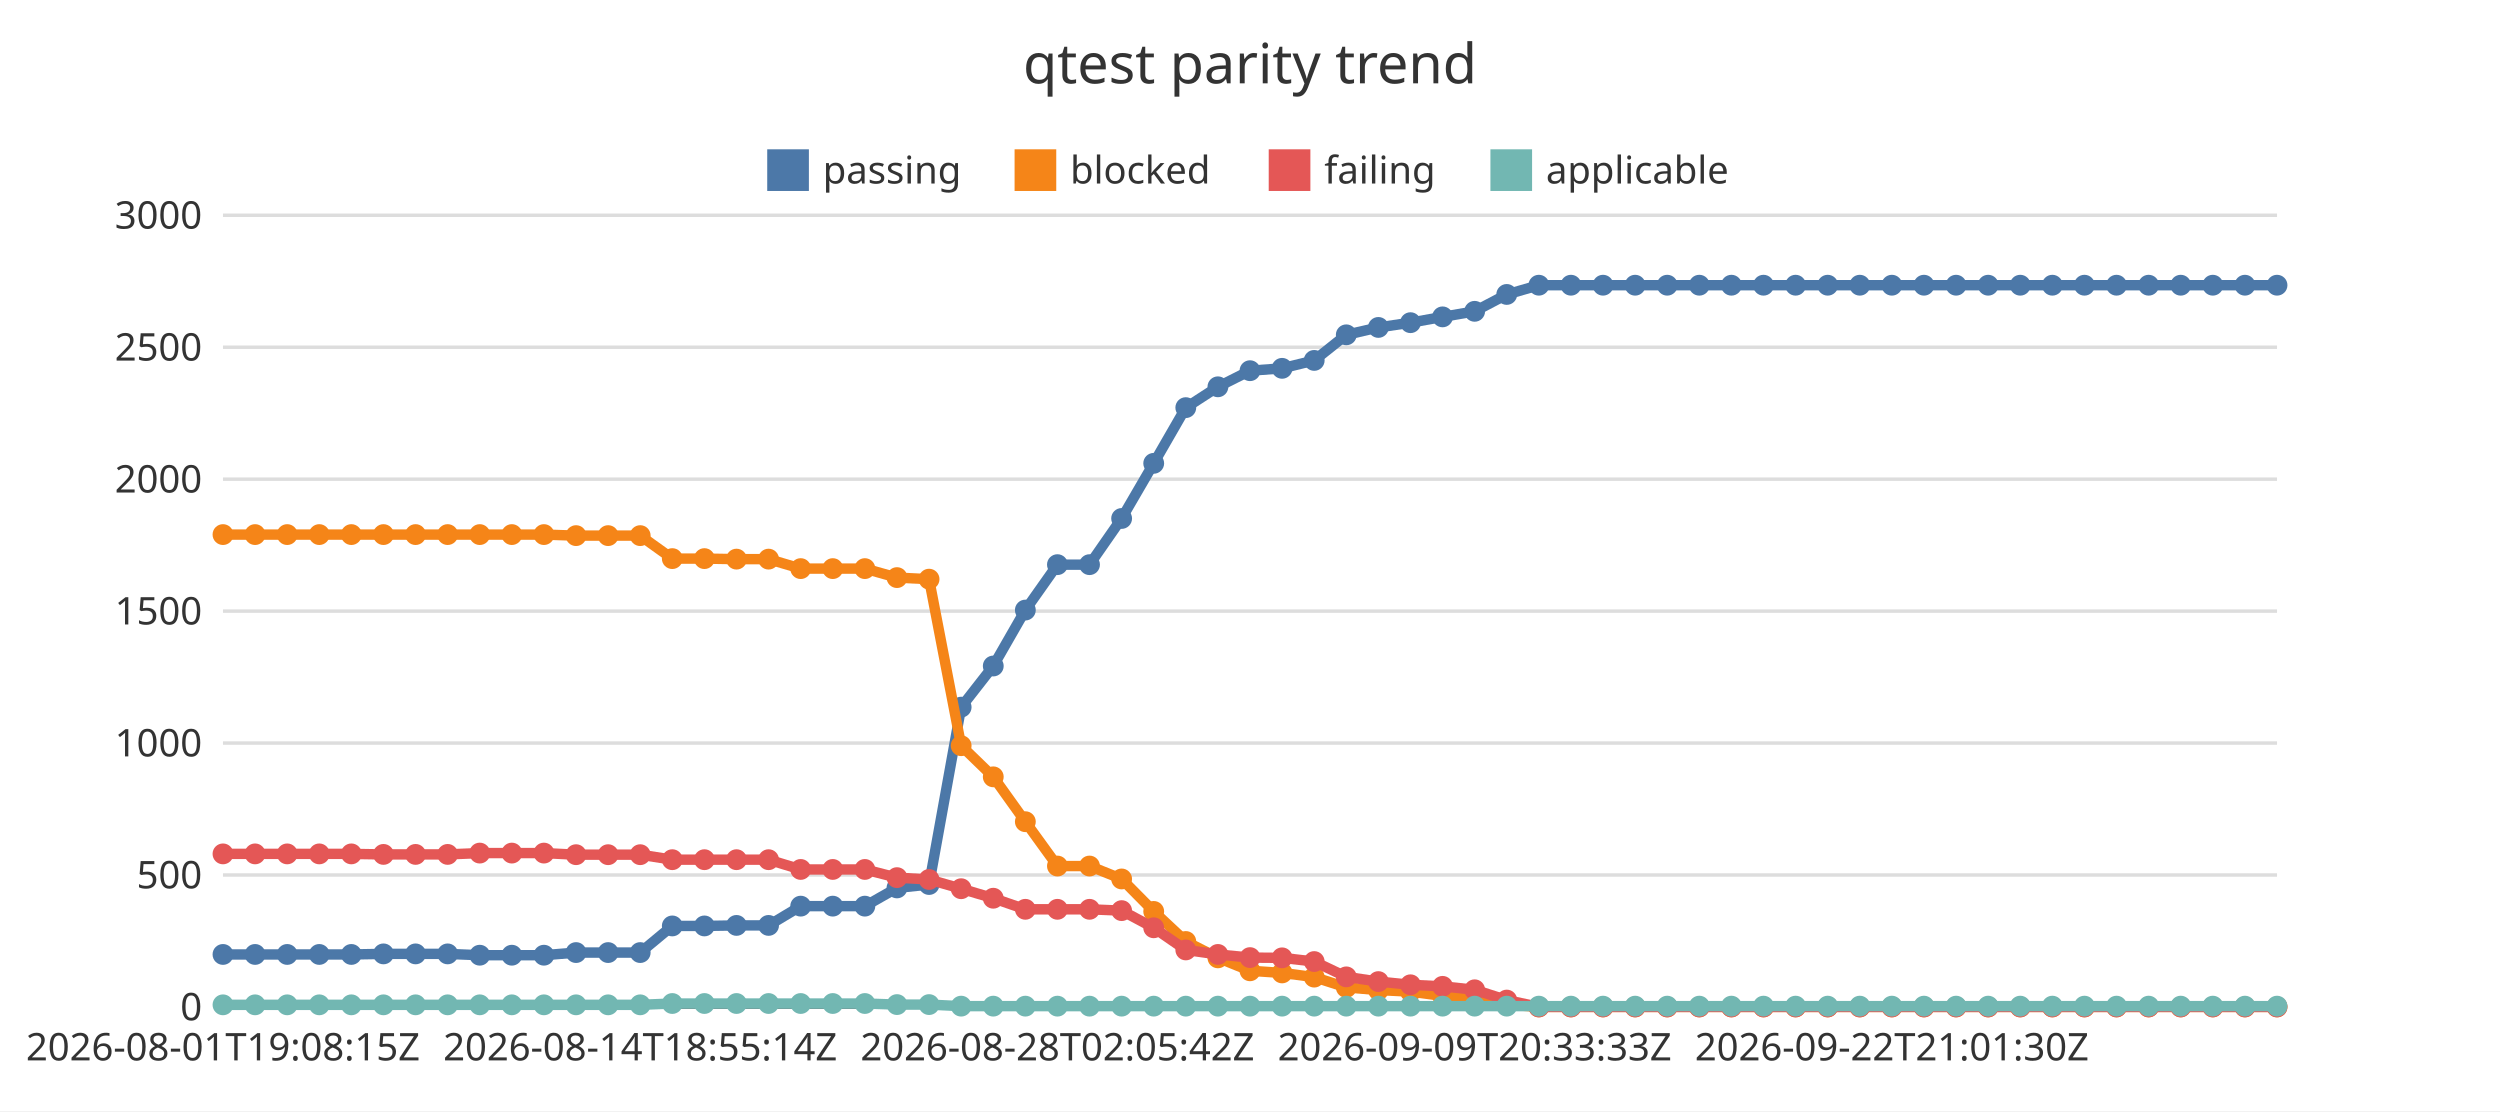
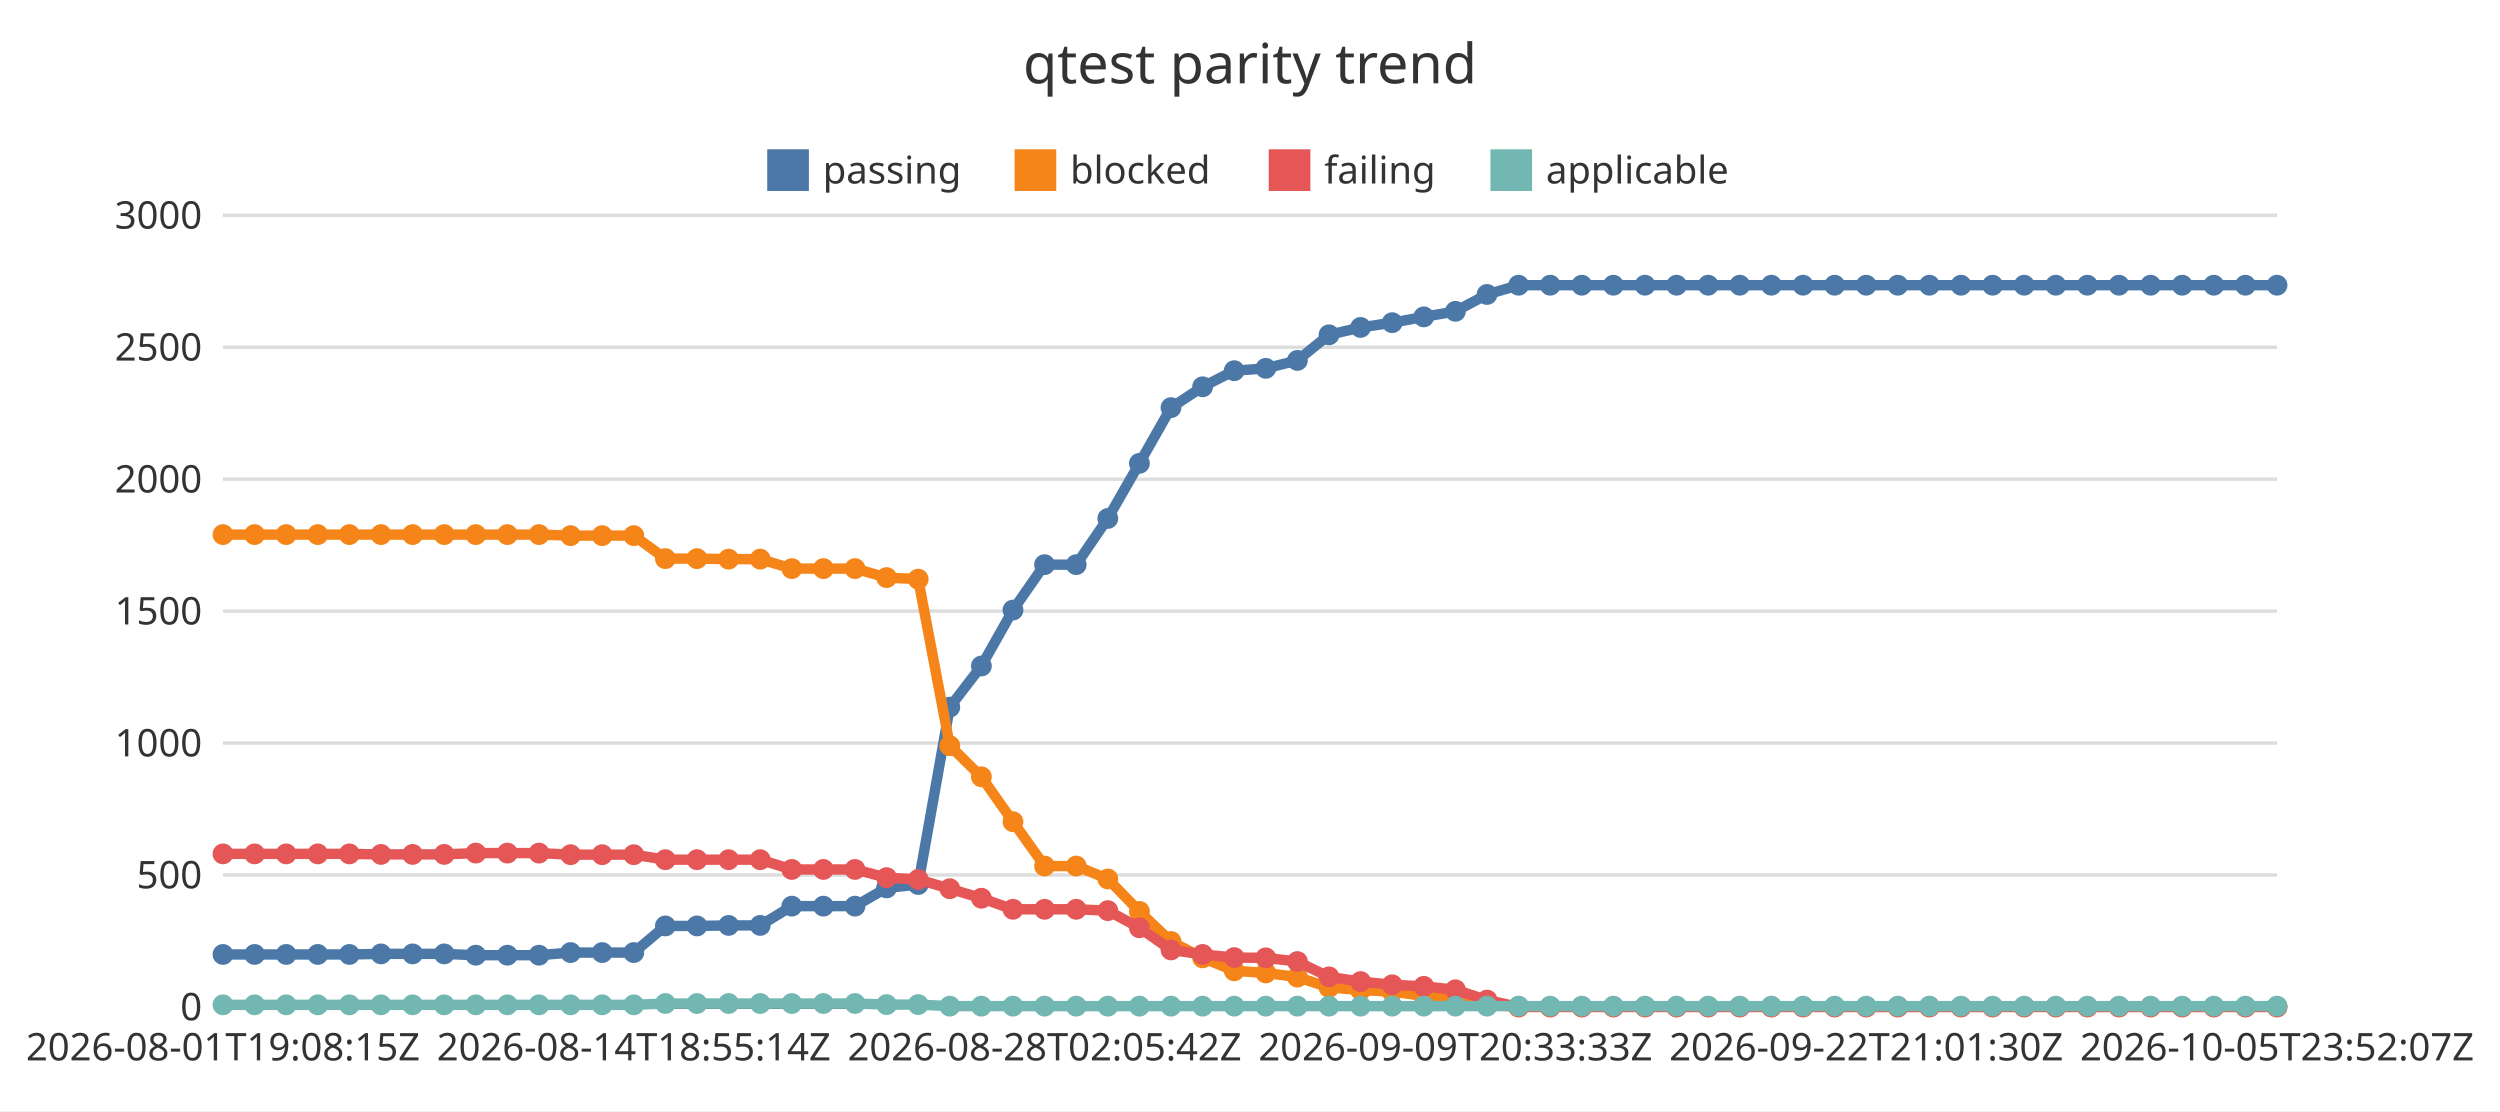
<svg xmlns="http://www.w3.org/2000/svg" width="720" height="320" viewBox="0 0 720 320">
  <rect x="0" y="0" width="720" height="320" fill="#ffffff" />
  <text x="360" y="24" font-family="Noto Sans JP, sans-serif" font-size="16" text-anchor="middle" fill="#333333">qtest parity trend</text>
  <line x1="64.22" y1="290" x2="655.78" y2="290" stroke="#dddddd" stroke-width="1" />
  <text x="58.22" y="293.85" font-family="Noto Sans JP, sans-serif" font-size="11" text-anchor="end" fill="#333333">0</text>
  <line x1="64.22" y1="252" x2="655.78" y2="252" stroke="#dddddd" stroke-width="1" />
  <text x="58.22" y="255.85" font-family="Noto Sans JP, sans-serif" font-size="11" text-anchor="end" fill="#333333">500</text>
  <line x1="64.22" y1="214" x2="655.78" y2="214" stroke="#dddddd" stroke-width="1" />
  <text x="58.22" y="217.85" font-family="Noto Sans JP, sans-serif" font-size="11" text-anchor="end" fill="#333333">1000</text>
  <line x1="64.22" y1="176" x2="655.78" y2="176" stroke="#dddddd" stroke-width="1" />
  <text x="58.22" y="179.85" font-family="Noto Sans JP, sans-serif" font-size="11" text-anchor="end" fill="#333333">1500</text>
  <line x1="64.22" y1="138" x2="655.78" y2="138" stroke="#dddddd" stroke-width="1" />
  <text x="58.22" y="141.85" font-family="Noto Sans JP, sans-serif" font-size="11" text-anchor="end" fill="#333333">2000</text>
  <line x1="64.22" y1="100" x2="655.78" y2="100" stroke="#dddddd" stroke-width="1" />
  <text x="58.22" y="103.85" font-family="Noto Sans JP, sans-serif" font-size="11" text-anchor="end" fill="#333333">2500</text>
  <line x1="64.22" y1="62" x2="655.78" y2="62" stroke="#dddddd" stroke-width="1" />
  <text x="58.22" y="65.85" font-family="Noto Sans JP, sans-serif" font-size="11" text-anchor="end" fill="#333333">3000</text>
  <line x1="64.22" y1="290" x2="655.78" y2="290" stroke="#333333" stroke-width="1" />
  <text x="64.22" y="305.4" font-family="Noto Sans JP, sans-serif" font-size="11" text-anchor="middle" fill="#333333">2026-08-01T19:08:15Z</text>
-   <text x="184.38" y="305.4" font-family="Noto Sans JP, sans-serif" font-size="11" text-anchor="middle" fill="#333333">2026-08-14T18:55:14Z</text>
-   <text x="304.54" y="305.4" font-family="Noto Sans JP, sans-serif" font-size="11" text-anchor="middle" fill="#333333">2026-08-28T02:05:42Z</text>
-   <text x="424.7" y="305.4" font-family="Noto Sans JP, sans-serif" font-size="11" text-anchor="middle" fill="#333333">2026-09-09T20:33:33Z</text>
-   <text x="544.86" y="305.4" font-family="Noto Sans JP, sans-serif" font-size="11" text-anchor="middle" fill="#333333">2026-09-22T21:01:30Z</text>
+   <text x="182.53" y="305.4" font-family="Noto Sans JP, sans-serif" font-size="11" text-anchor="middle" fill="#333333">2026-08-14T18:55:14Z</text>
+   <text x="300.84" y="305.4" font-family="Noto Sans JP, sans-serif" font-size="11" text-anchor="middle" fill="#333333">2026-08-28T02:05:42Z</text>
+   <text x="419.16" y="305.4" font-family="Noto Sans JP, sans-serif" font-size="11" text-anchor="middle" fill="#333333">2026-09-09T20:33:33Z</text>
+   <text x="537.47" y="305.4" font-family="Noto Sans JP, sans-serif" font-size="11" text-anchor="middle" fill="#333333">2026-09-22T21:01:30Z</text>
+   <text x="655.78" y="305.4" font-family="Noto Sans JP, sans-serif" font-size="11" text-anchor="middle" fill="#333333">2026-10-05T23:52:07Z</text>
  <rect x="220.96" y="43" width="12" height="12" fill="#4c78a8" />
  <text x="236.96" y="52.85" font-family="Noto Sans JP, sans-serif" font-size="11" text-anchor="start" fill="#333333">passing</text>
  <rect x="292.2" y="43" width="12" height="12" fill="#f58518" />
  <text x="308.2" y="52.85" font-family="Noto Sans JP, sans-serif" font-size="11" text-anchor="start" fill="#333333">blocked</text>
  <rect x="365.39" y="43" width="12" height="12" fill="#e45756" />
  <text x="381.39" y="52.85" font-family="Noto Sans JP, sans-serif" font-size="11" text-anchor="start" fill="#333333">failing</text>
  <rect x="429.24" y="43" width="12" height="12" fill="#72b7b2" />
  <text x="445.24" y="52.85" font-family="Noto Sans JP, sans-serif" font-size="11" text-anchor="start" fill="#333333">applicable</text>
-   <polyline points="64.22,274.88 73.46,274.88 82.71,274.88 91.95,274.88 101.19,274.88 110.44,274.72 119.68,274.72 128.92,274.72 138.17,275.1 147.41,275.1 156.65,275.1 165.9,274.34 175.14,274.34 184.38,274.34 193.62,266.67 202.87,266.67 212.11,266.52 221.35,266.52 230.6,260.97 239.84,260.97 249.08,260.97 258.33,255.72 267.57,254.74 276.81,203.66 286.06,191.81 295.3,175.7 304.54,162.62 313.78,162.62 323.03,149.32 332.27,133.44 341.51,117.4 350.76,111.4 360,106.76 369.24,106.08 378.49,103.8 387.73,96.43 396.97,94.3 406.22,92.93 415.46,91.26 424.7,89.66 433.94,84.8 443.19,82.14 452.43,82.14 461.67,82.14 470.92,82.14 480.16,82.14 489.4,82.14 498.65,82.14 507.89,82.14 517.13,82.14 526.38,82.14 535.62,82.14 544.86,82.14 554.1,82.14 563.35,82.14 572.59,82.14 581.83,82.14 591.08,82.14 600.32,82.14 609.56,82.14 618.81,82.14 628.05,82.14 637.29,82.14 646.54,82.14 655.78,82.14" fill="none" stroke="#4c78a8" stroke-width="3" />
+   <polyline points="64.22,274.88 73.32,274.88 82.42,274.88 91.52,274.88 100.62,274.88 109.73,274.72 118.83,274.72 127.93,274.72 137.03,275.1 146.13,275.1 155.23,275.1 164.33,274.34 173.43,274.34 182.53,274.34 191.63,266.67 200.73,266.67 209.84,266.52 218.94,266.52 228.04,260.97 237.14,260.97 246.24,260.97 255.34,255.72 264.44,254.74 273.54,203.66 282.64,191.81 291.74,175.7 300.84,162.62 309.95,162.62 319.05,149.32 328.15,133.44 337.25,117.4 346.35,111.4 355.45,106.76 364.55,106.08 373.65,103.8 382.75,96.43 391.85,94.3 400.95,92.93 410.05,91.26 419.16,89.66 428.26,84.8 437.36,82.14 446.46,82.14 455.56,82.14 464.66,82.14 473.76,82.14 482.86,82.14 491.96,82.14 501.06,82.14 510.16,82.14 519.27,82.14 528.37,82.14 537.47,82.14 546.57,82.14 555.67,82.14 564.77,82.14 573.87,82.14 582.97,82.14 592.07,82.14 601.17,82.14 610.27,82.14 619.38,82.14 628.48,82.14 637.58,82.14 646.68,82.14 655.78,82.14" fill="none" stroke="#4c78a8" stroke-width="3" />
  <circle cx="64.22" cy="274.88" r="3" fill="#4c78a8" />
-   <circle cx="73.46" cy="274.88" r="3" fill="#4c78a8" />
-   <circle cx="82.71" cy="274.88" r="3" fill="#4c78a8" />
-   <circle cx="91.95" cy="274.88" r="3" fill="#4c78a8" />
-   <circle cx="101.19" cy="274.88" r="3" fill="#4c78a8" />
-   <circle cx="110.44" cy="274.72" r="3" fill="#4c78a8" />
-   <circle cx="119.68" cy="274.72" r="3" fill="#4c78a8" />
-   <circle cx="128.92" cy="274.72" r="3" fill="#4c78a8" />
-   <circle cx="138.17" cy="275.1" r="3" fill="#4c78a8" />
-   <circle cx="147.41" cy="275.1" r="3" fill="#4c78a8" />
-   <circle cx="156.65" cy="275.1" r="3" fill="#4c78a8" />
-   <circle cx="165.9" cy="274.34" r="3" fill="#4c78a8" />
-   <circle cx="175.14" cy="274.34" r="3" fill="#4c78a8" />
-   <circle cx="184.38" cy="274.34" r="3" fill="#4c78a8" />
-   <circle cx="193.62" cy="266.67" r="3" fill="#4c78a8" />
-   <circle cx="202.87" cy="266.67" r="3" fill="#4c78a8" />
-   <circle cx="212.11" cy="266.52" r="3" fill="#4c78a8" />
-   <circle cx="221.35" cy="266.52" r="3" fill="#4c78a8" />
-   <circle cx="230.6" cy="260.97" r="3" fill="#4c78a8" />
-   <circle cx="239.84" cy="260.97" r="3" fill="#4c78a8" />
-   <circle cx="249.08" cy="260.97" r="3" fill="#4c78a8" />
-   <circle cx="258.33" cy="255.72" r="3" fill="#4c78a8" />
-   <circle cx="267.57" cy="254.74" r="3" fill="#4c78a8" />
-   <circle cx="276.81" cy="203.66" r="3" fill="#4c78a8" />
-   <circle cx="286.06" cy="191.81" r="3" fill="#4c78a8" />
-   <circle cx="295.3" cy="175.7" r="3" fill="#4c78a8" />
-   <circle cx="304.54" cy="162.62" r="3" fill="#4c78a8" />
-   <circle cx="313.78" cy="162.62" r="3" fill="#4c78a8" />
-   <circle cx="323.03" cy="149.32" r="3" fill="#4c78a8" />
-   <circle cx="332.27" cy="133.44" r="3" fill="#4c78a8" />
-   <circle cx="341.51" cy="117.4" r="3" fill="#4c78a8" />
-   <circle cx="350.76" cy="111.4" r="3" fill="#4c78a8" />
-   <circle cx="360" cy="106.76" r="3" fill="#4c78a8" />
-   <circle cx="369.24" cy="106.08" r="3" fill="#4c78a8" />
-   <circle cx="378.49" cy="103.8" r="3" fill="#4c78a8" />
-   <circle cx="387.73" cy="96.43" r="3" fill="#4c78a8" />
-   <circle cx="396.97" cy="94.3" r="3" fill="#4c78a8" />
-   <circle cx="406.22" cy="92.93" r="3" fill="#4c78a8" />
-   <circle cx="415.46" cy="91.26" r="3" fill="#4c78a8" />
-   <circle cx="424.7" cy="89.66" r="3" fill="#4c78a8" />
-   <circle cx="433.94" cy="84.8" r="3" fill="#4c78a8" />
-   <circle cx="443.19" cy="82.14" r="3" fill="#4c78a8" />
-   <circle cx="452.43" cy="82.14" r="3" fill="#4c78a8" />
-   <circle cx="461.67" cy="82.14" r="3" fill="#4c78a8" />
-   <circle cx="470.92" cy="82.14" r="3" fill="#4c78a8" />
-   <circle cx="480.16" cy="82.14" r="3" fill="#4c78a8" />
-   <circle cx="489.4" cy="82.14" r="3" fill="#4c78a8" />
-   <circle cx="498.65" cy="82.14" r="3" fill="#4c78a8" />
-   <circle cx="507.89" cy="82.14" r="3" fill="#4c78a8" />
-   <circle cx="517.13" cy="82.14" r="3" fill="#4c78a8" />
-   <circle cx="526.38" cy="82.14" r="3" fill="#4c78a8" />
-   <circle cx="535.62" cy="82.14" r="3" fill="#4c78a8" />
-   <circle cx="544.86" cy="82.14" r="3" fill="#4c78a8" />
-   <circle cx="554.1" cy="82.14" r="3" fill="#4c78a8" />
-   <circle cx="563.35" cy="82.14" r="3" fill="#4c78a8" />
-   <circle cx="572.59" cy="82.14" r="3" fill="#4c78a8" />
-   <circle cx="581.83" cy="82.14" r="3" fill="#4c78a8" />
-   <circle cx="591.08" cy="82.14" r="3" fill="#4c78a8" />
-   <circle cx="600.32" cy="82.14" r="3" fill="#4c78a8" />
-   <circle cx="609.56" cy="82.14" r="3" fill="#4c78a8" />
-   <circle cx="618.81" cy="82.14" r="3" fill="#4c78a8" />
-   <circle cx="628.05" cy="82.14" r="3" fill="#4c78a8" />
-   <circle cx="637.29" cy="82.14" r="3" fill="#4c78a8" />
-   <circle cx="646.54" cy="82.14" r="3" fill="#4c78a8" />
+   <circle cx="73.32" cy="274.88" r="3" fill="#4c78a8" />
+   <circle cx="82.42" cy="274.88" r="3" fill="#4c78a8" />
+   <circle cx="91.52" cy="274.88" r="3" fill="#4c78a8" />
+   <circle cx="100.62" cy="274.88" r="3" fill="#4c78a8" />
+   <circle cx="109.73" cy="274.72" r="3" fill="#4c78a8" />
+   <circle cx="118.83" cy="274.72" r="3" fill="#4c78a8" />
+   <circle cx="127.93" cy="274.72" r="3" fill="#4c78a8" />
+   <circle cx="137.03" cy="275.1" r="3" fill="#4c78a8" />
+   <circle cx="146.13" cy="275.1" r="3" fill="#4c78a8" />
+   <circle cx="155.23" cy="275.1" r="3" fill="#4c78a8" />
+   <circle cx="164.33" cy="274.34" r="3" fill="#4c78a8" />
+   <circle cx="173.43" cy="274.34" r="3" fill="#4c78a8" />
+   <circle cx="182.53" cy="274.34" r="3" fill="#4c78a8" />
+   <circle cx="191.63" cy="266.67" r="3" fill="#4c78a8" />
+   <circle cx="200.73" cy="266.67" r="3" fill="#4c78a8" />
+   <circle cx="209.84" cy="266.52" r="3" fill="#4c78a8" />
+   <circle cx="218.94" cy="266.52" r="3" fill="#4c78a8" />
+   <circle cx="228.04" cy="260.97" r="3" fill="#4c78a8" />
+   <circle cx="237.14" cy="260.97" r="3" fill="#4c78a8" />
+   <circle cx="246.24" cy="260.97" r="3" fill="#4c78a8" />
+   <circle cx="255.34" cy="255.72" r="3" fill="#4c78a8" />
+   <circle cx="264.44" cy="254.74" r="3" fill="#4c78a8" />
+   <circle cx="273.54" cy="203.66" r="3" fill="#4c78a8" />
+   <circle cx="282.64" cy="191.81" r="3" fill="#4c78a8" />
+   <circle cx="291.74" cy="175.7" r="3" fill="#4c78a8" />
+   <circle cx="300.84" cy="162.62" r="3" fill="#4c78a8" />
+   <circle cx="309.95" cy="162.62" r="3" fill="#4c78a8" />
+   <circle cx="319.05" cy="149.32" r="3" fill="#4c78a8" />
+   <circle cx="328.15" cy="133.44" r="3" fill="#4c78a8" />
+   <circle cx="337.25" cy="117.4" r="3" fill="#4c78a8" />
+   <circle cx="346.35" cy="111.4" r="3" fill="#4c78a8" />
+   <circle cx="355.45" cy="106.76" r="3" fill="#4c78a8" />
+   <circle cx="364.55" cy="106.08" r="3" fill="#4c78a8" />
+   <circle cx="373.65" cy="103.8" r="3" fill="#4c78a8" />
+   <circle cx="382.75" cy="96.43" r="3" fill="#4c78a8" />
+   <circle cx="391.85" cy="94.3" r="3" fill="#4c78a8" />
+   <circle cx="400.95" cy="92.93" r="3" fill="#4c78a8" />
+   <circle cx="410.05" cy="91.26" r="3" fill="#4c78a8" />
+   <circle cx="419.16" cy="89.66" r="3" fill="#4c78a8" />
+   <circle cx="428.26" cy="84.8" r="3" fill="#4c78a8" />
+   <circle cx="437.36" cy="82.14" r="3" fill="#4c78a8" />
+   <circle cx="446.46" cy="82.14" r="3" fill="#4c78a8" />
+   <circle cx="455.56" cy="82.14" r="3" fill="#4c78a8" />
+   <circle cx="464.66" cy="82.14" r="3" fill="#4c78a8" />
+   <circle cx="473.76" cy="82.14" r="3" fill="#4c78a8" />
+   <circle cx="482.86" cy="82.14" r="3" fill="#4c78a8" />
+   <circle cx="491.96" cy="82.14" r="3" fill="#4c78a8" />
+   <circle cx="501.06" cy="82.14" r="3" fill="#4c78a8" />
+   <circle cx="510.16" cy="82.14" r="3" fill="#4c78a8" />
+   <circle cx="519.27" cy="82.14" r="3" fill="#4c78a8" />
+   <circle cx="528.37" cy="82.14" r="3" fill="#4c78a8" />
+   <circle cx="537.47" cy="82.14" r="3" fill="#4c78a8" />
+   <circle cx="546.57" cy="82.14" r="3" fill="#4c78a8" />
+   <circle cx="555.67" cy="82.14" r="3" fill="#4c78a8" />
+   <circle cx="564.77" cy="82.14" r="3" fill="#4c78a8" />
+   <circle cx="573.87" cy="82.14" r="3" fill="#4c78a8" />
+   <circle cx="582.97" cy="82.14" r="3" fill="#4c78a8" />
+   <circle cx="592.07" cy="82.14" r="3" fill="#4c78a8" />
+   <circle cx="601.17" cy="82.14" r="3" fill="#4c78a8" />
+   <circle cx="610.27" cy="82.14" r="3" fill="#4c78a8" />
+   <circle cx="619.38" cy="82.14" r="3" fill="#4c78a8" />
+   <circle cx="628.48" cy="82.14" r="3" fill="#4c78a8" />
+   <circle cx="637.58" cy="82.14" r="3" fill="#4c78a8" />
+   <circle cx="646.68" cy="82.14" r="3" fill="#4c78a8" />
  <circle cx="655.78" cy="82.14" r="3" fill="#4c78a8" />
-   <polyline points="64.22,153.96 73.46,153.96 82.71,153.96 91.95,153.96 101.19,153.96 110.44,153.96 119.68,153.96 128.92,153.96 138.17,153.96 147.41,153.96 156.65,153.96 165.9,154.26 175.14,154.26 184.38,154.26 193.62,160.88 202.87,160.88 212.11,161.03 221.35,161.03 230.6,163.76 239.84,163.76 249.08,163.76 258.33,166.35 267.57,166.8 276.81,214.76 286.06,223.73 295.3,236.65 304.54,249.42 313.78,249.42 323.03,253.14 332.27,262.49 341.51,271.15 350.76,275.86 360,279.59 369.24,280.2 378.49,281.41 387.73,284.38 396.97,285.14 406.22,285.59 415.46,286.81 424.7,287.42 433.94,289.32 443.19,290 452.43,290 461.67,290 470.92,290 480.16,290 489.4,290 498.65,290 507.89,290 517.13,290 526.38,290 535.62,290 544.86,290 554.1,290 563.35,290 572.59,290 581.83,290 591.08,290 600.32,290 609.56,290 618.81,290 628.05,290 637.29,290 646.54,290 655.78,290" fill="none" stroke="#f58518" stroke-width="3" />
+   <polyline points="64.22,153.96 73.32,153.96 82.42,153.96 91.52,153.96 100.62,153.96 109.73,153.96 118.83,153.96 127.93,153.96 137.03,153.96 146.13,153.96 155.23,153.96 164.33,154.26 173.43,154.26 182.53,154.26 191.63,160.88 200.73,160.88 209.84,161.03 218.94,161.03 228.04,163.76 237.14,163.76 246.24,163.76 255.34,166.35 264.44,166.8 273.54,214.76 282.64,223.73 291.74,236.65 300.84,249.42 309.95,249.42 319.05,253.14 328.15,262.49 337.25,271.15 346.35,275.86 355.45,279.59 364.55,280.2 373.65,281.41 382.75,284.38 391.85,285.14 400.95,285.59 410.05,286.81 419.16,287.42 428.26,289.32 437.36,290 446.46,290 455.56,290 464.66,290 473.76,290 482.86,290 491.96,290 501.06,290 510.16,290 519.27,290 528.37,290 537.47,290 546.57,290 555.67,290 564.77,290 573.87,290 582.97,290 592.07,290 601.17,290 610.27,290 619.38,290 628.48,290 637.58,290 646.68,290 655.78,290" fill="none" stroke="#f58518" stroke-width="3" />
  <circle cx="64.22" cy="153.96" r="3" fill="#f58518" />
-   <circle cx="73.46" cy="153.96" r="3" fill="#f58518" />
-   <circle cx="82.71" cy="153.96" r="3" fill="#f58518" />
-   <circle cx="91.95" cy="153.96" r="3" fill="#f58518" />
-   <circle cx="101.19" cy="153.96" r="3" fill="#f58518" />
-   <circle cx="110.44" cy="153.96" r="3" fill="#f58518" />
-   <circle cx="119.68" cy="153.96" r="3" fill="#f58518" />
-   <circle cx="128.92" cy="153.96" r="3" fill="#f58518" />
-   <circle cx="138.17" cy="153.96" r="3" fill="#f58518" />
-   <circle cx="147.41" cy="153.96" r="3" fill="#f58518" />
-   <circle cx="156.65" cy="153.96" r="3" fill="#f58518" />
-   <circle cx="165.9" cy="154.26" r="3" fill="#f58518" />
-   <circle cx="175.14" cy="154.26" r="3" fill="#f58518" />
-   <circle cx="184.38" cy="154.26" r="3" fill="#f58518" />
-   <circle cx="193.62" cy="160.88" r="3" fill="#f58518" />
-   <circle cx="202.87" cy="160.88" r="3" fill="#f58518" />
-   <circle cx="212.11" cy="161.03" r="3" fill="#f58518" />
-   <circle cx="221.35" cy="161.03" r="3" fill="#f58518" />
-   <circle cx="230.6" cy="163.76" r="3" fill="#f58518" />
-   <circle cx="239.84" cy="163.76" r="3" fill="#f58518" />
-   <circle cx="249.08" cy="163.76" r="3" fill="#f58518" />
-   <circle cx="258.33" cy="166.35" r="3" fill="#f58518" />
-   <circle cx="267.57" cy="166.8" r="3" fill="#f58518" />
-   <circle cx="276.81" cy="214.76" r="3" fill="#f58518" />
-   <circle cx="286.06" cy="223.73" r="3" fill="#f58518" />
-   <circle cx="295.3" cy="236.65" r="3" fill="#f58518" />
-   <circle cx="304.54" cy="249.42" r="3" fill="#f58518" />
-   <circle cx="313.78" cy="249.42" r="3" fill="#f58518" />
-   <circle cx="323.03" cy="253.14" r="3" fill="#f58518" />
-   <circle cx="332.27" cy="262.49" r="3" fill="#f58518" />
-   <circle cx="341.51" cy="271.15" r="3" fill="#f58518" />
-   <circle cx="350.76" cy="275.86" r="3" fill="#f58518" />
-   <circle cx="360" cy="279.59" r="3" fill="#f58518" />
-   <circle cx="369.24" cy="280.2" r="3" fill="#f58518" />
-   <circle cx="378.49" cy="281.41" r="3" fill="#f58518" />
-   <circle cx="387.73" cy="284.38" r="3" fill="#f58518" />
-   <circle cx="396.97" cy="285.14" r="3" fill="#f58518" />
-   <circle cx="406.22" cy="285.59" r="3" fill="#f58518" />
-   <circle cx="415.46" cy="286.81" r="3" fill="#f58518" />
-   <circle cx="424.7" cy="287.42" r="3" fill="#f58518" />
-   <circle cx="433.94" cy="289.32" r="3" fill="#f58518" />
-   <circle cx="443.19" cy="290" r="3" fill="#f58518" />
-   <circle cx="452.43" cy="290" r="3" fill="#f58518" />
-   <circle cx="461.67" cy="290" r="3" fill="#f58518" />
-   <circle cx="470.92" cy="290" r="3" fill="#f58518" />
-   <circle cx="480.16" cy="290" r="3" fill="#f58518" />
-   <circle cx="489.4" cy="290" r="3" fill="#f58518" />
-   <circle cx="498.65" cy="290" r="3" fill="#f58518" />
-   <circle cx="507.89" cy="290" r="3" fill="#f58518" />
-   <circle cx="517.13" cy="290" r="3" fill="#f58518" />
-   <circle cx="526.38" cy="290" r="3" fill="#f58518" />
-   <circle cx="535.62" cy="290" r="3" fill="#f58518" />
-   <circle cx="544.86" cy="290" r="3" fill="#f58518" />
-   <circle cx="554.1" cy="290" r="3" fill="#f58518" />
-   <circle cx="563.35" cy="290" r="3" fill="#f58518" />
-   <circle cx="572.59" cy="290" r="3" fill="#f58518" />
-   <circle cx="581.83" cy="290" r="3" fill="#f58518" />
-   <circle cx="591.08" cy="290" r="3" fill="#f58518" />
-   <circle cx="600.32" cy="290" r="3" fill="#f58518" />
-   <circle cx="609.56" cy="290" r="3" fill="#f58518" />
-   <circle cx="618.81" cy="290" r="3" fill="#f58518" />
-   <circle cx="628.05" cy="290" r="3" fill="#f58518" />
-   <circle cx="637.29" cy="290" r="3" fill="#f58518" />
-   <circle cx="646.54" cy="290" r="3" fill="#f58518" />
+   <circle cx="73.32" cy="153.96" r="3" fill="#f58518" />
+   <circle cx="82.42" cy="153.96" r="3" fill="#f58518" />
+   <circle cx="91.52" cy="153.96" r="3" fill="#f58518" />
+   <circle cx="100.62" cy="153.96" r="3" fill="#f58518" />
+   <circle cx="109.73" cy="153.96" r="3" fill="#f58518" />
+   <circle cx="118.83" cy="153.96" r="3" fill="#f58518" />
+   <circle cx="127.93" cy="153.96" r="3" fill="#f58518" />
+   <circle cx="137.03" cy="153.96" r="3" fill="#f58518" />
+   <circle cx="146.13" cy="153.96" r="3" fill="#f58518" />
+   <circle cx="155.23" cy="153.96" r="3" fill="#f58518" />
+   <circle cx="164.33" cy="154.26" r="3" fill="#f58518" />
+   <circle cx="173.43" cy="154.26" r="3" fill="#f58518" />
+   <circle cx="182.53" cy="154.26" r="3" fill="#f58518" />
+   <circle cx="191.63" cy="160.88" r="3" fill="#f58518" />
+   <circle cx="200.73" cy="160.88" r="3" fill="#f58518" />
+   <circle cx="209.84" cy="161.03" r="3" fill="#f58518" />
+   <circle cx="218.94" cy="161.03" r="3" fill="#f58518" />
+   <circle cx="228.04" cy="163.76" r="3" fill="#f58518" />
+   <circle cx="237.14" cy="163.76" r="3" fill="#f58518" />
+   <circle cx="246.24" cy="163.76" r="3" fill="#f58518" />
+   <circle cx="255.34" cy="166.35" r="3" fill="#f58518" />
+   <circle cx="264.44" cy="166.8" r="3" fill="#f58518" />
+   <circle cx="273.54" cy="214.76" r="3" fill="#f58518" />
+   <circle cx="282.64" cy="223.73" r="3" fill="#f58518" />
+   <circle cx="291.74" cy="236.65" r="3" fill="#f58518" />
+   <circle cx="300.84" cy="249.42" r="3" fill="#f58518" />
+   <circle cx="309.95" cy="249.42" r="3" fill="#f58518" />
+   <circle cx="319.05" cy="253.14" r="3" fill="#f58518" />
+   <circle cx="328.15" cy="262.49" r="3" fill="#f58518" />
+   <circle cx="337.25" cy="271.15" r="3" fill="#f58518" />
+   <circle cx="346.35" cy="275.86" r="3" fill="#f58518" />
+   <circle cx="355.45" cy="279.59" r="3" fill="#f58518" />
+   <circle cx="364.55" cy="280.2" r="3" fill="#f58518" />
+   <circle cx="373.65" cy="281.41" r="3" fill="#f58518" />
+   <circle cx="382.75" cy="284.38" r="3" fill="#f58518" />
+   <circle cx="391.85" cy="285.14" r="3" fill="#f58518" />
+   <circle cx="400.95" cy="285.59" r="3" fill="#f58518" />
+   <circle cx="410.05" cy="286.81" r="3" fill="#f58518" />
+   <circle cx="419.16" cy="287.42" r="3" fill="#f58518" />
+   <circle cx="428.26" cy="289.32" r="3" fill="#f58518" />
+   <circle cx="437.36" cy="290" r="3" fill="#f58518" />
+   <circle cx="446.46" cy="290" r="3" fill="#f58518" />
+   <circle cx="455.56" cy="290" r="3" fill="#f58518" />
+   <circle cx="464.66" cy="290" r="3" fill="#f58518" />
+   <circle cx="473.76" cy="290" r="3" fill="#f58518" />
+   <circle cx="482.86" cy="290" r="3" fill="#f58518" />
+   <circle cx="491.96" cy="290" r="3" fill="#f58518" />
+   <circle cx="501.06" cy="290" r="3" fill="#f58518" />
+   <circle cx="510.16" cy="290" r="3" fill="#f58518" />
+   <circle cx="519.27" cy="290" r="3" fill="#f58518" />
+   <circle cx="528.37" cy="290" r="3" fill="#f58518" />
+   <circle cx="537.47" cy="290" r="3" fill="#f58518" />
+   <circle cx="546.57" cy="290" r="3" fill="#f58518" />
+   <circle cx="555.67" cy="290" r="3" fill="#f58518" />
+   <circle cx="564.77" cy="290" r="3" fill="#f58518" />
+   <circle cx="573.87" cy="290" r="3" fill="#f58518" />
+   <circle cx="582.97" cy="290" r="3" fill="#f58518" />
+   <circle cx="592.07" cy="290" r="3" fill="#f58518" />
+   <circle cx="601.17" cy="290" r="3" fill="#f58518" />
+   <circle cx="610.27" cy="290" r="3" fill="#f58518" />
+   <circle cx="619.38" cy="290" r="3" fill="#f58518" />
+   <circle cx="628.48" cy="290" r="3" fill="#f58518" />
+   <circle cx="637.58" cy="290" r="3" fill="#f58518" />
+   <circle cx="646.68" cy="290" r="3" fill="#f58518" />
  <circle cx="655.78" cy="290" r="3" fill="#f58518" />
-   <polyline points="64.22,245.92 73.46,245.92 82.71,245.92 91.95,245.92 101.19,245.92 110.44,246.07 119.68,246.07 128.92,246.07 138.17,245.69 147.41,245.69 156.65,245.69 165.9,246.15 175.14,246.15 184.38,246.15 193.62,247.59 202.87,247.59 212.11,247.59 221.35,247.59 230.6,250.4 239.84,250.4 249.08,250.4 258.33,252.76 267.57,253.29 276.81,255.95 286.06,258.69 295.3,261.88 304.54,261.88 313.78,261.88 323.03,262.26 332.27,267.2 341.51,273.58 350.76,274.88 360,275.79 369.24,275.86 378.49,276.93 387.73,281.34 396.97,282.7 406.22,283.62 415.46,284.07 424.7,285.06 433.94,288.02 443.19,290 452.43,290 461.67,290 470.92,290 480.16,290 489.4,290 498.65,290 507.89,290 517.13,290 526.38,290 535.62,290 544.86,290 554.1,290 563.35,290 572.59,290 581.83,290 591.08,290 600.32,290 609.56,290 618.81,290 628.05,290 637.29,290 646.54,290 655.78,290" fill="none" stroke="#e45756" stroke-width="3" />
+   <polyline points="64.22,245.92 73.32,245.92 82.42,245.92 91.52,245.92 100.62,245.92 109.73,246.07 118.83,246.07 127.93,246.07 137.03,245.69 146.13,245.69 155.23,245.69 164.33,246.15 173.43,246.15 182.53,246.15 191.63,247.59 200.73,247.59 209.84,247.59 218.94,247.59 228.04,250.4 237.14,250.4 246.24,250.4 255.34,252.76 264.44,253.29 273.54,255.95 282.64,258.69 291.74,261.88 300.84,261.88 309.95,261.88 319.05,262.26 328.15,267.2 337.25,273.58 346.35,274.88 355.45,275.79 364.55,275.86 373.65,276.93 382.75,281.34 391.85,282.7 400.95,283.62 410.05,284.07 419.16,285.06 428.26,288.02 437.36,290 446.46,290 455.56,290 464.66,290 473.76,290 482.86,290 491.96,290 501.06,290 510.16,290 519.27,290 528.37,290 537.47,290 546.57,290 555.67,290 564.77,290 573.87,290 582.97,290 592.07,290 601.17,290 610.27,290 619.38,290 628.48,290 637.58,290 646.68,290 655.78,290" fill="none" stroke="#e45756" stroke-width="3" />
  <circle cx="64.22" cy="245.92" r="3" fill="#e45756" />
-   <circle cx="73.46" cy="245.92" r="3" fill="#e45756" />
-   <circle cx="82.71" cy="245.92" r="3" fill="#e45756" />
-   <circle cx="91.95" cy="245.92" r="3" fill="#e45756" />
-   <circle cx="101.19" cy="245.92" r="3" fill="#e45756" />
-   <circle cx="110.44" cy="246.07" r="3" fill="#e45756" />
-   <circle cx="119.68" cy="246.07" r="3" fill="#e45756" />
-   <circle cx="128.92" cy="246.07" r="3" fill="#e45756" />
-   <circle cx="138.17" cy="245.69" r="3" fill="#e45756" />
-   <circle cx="147.41" cy="245.69" r="3" fill="#e45756" />
-   <circle cx="156.65" cy="245.69" r="3" fill="#e45756" />
-   <circle cx="165.9" cy="246.15" r="3" fill="#e45756" />
-   <circle cx="175.14" cy="246.15" r="3" fill="#e45756" />
-   <circle cx="184.38" cy="246.15" r="3" fill="#e45756" />
-   <circle cx="193.62" cy="247.59" r="3" fill="#e45756" />
-   <circle cx="202.87" cy="247.59" r="3" fill="#e45756" />
-   <circle cx="212.11" cy="247.59" r="3" fill="#e45756" />
-   <circle cx="221.35" cy="247.59" r="3" fill="#e45756" />
-   <circle cx="230.6" cy="250.4" r="3" fill="#e45756" />
-   <circle cx="239.84" cy="250.4" r="3" fill="#e45756" />
-   <circle cx="249.08" cy="250.4" r="3" fill="#e45756" />
-   <circle cx="258.33" cy="252.76" r="3" fill="#e45756" />
-   <circle cx="267.57" cy="253.29" r="3" fill="#e45756" />
-   <circle cx="276.81" cy="255.95" r="3" fill="#e45756" />
-   <circle cx="286.06" cy="258.69" r="3" fill="#e45756" />
-   <circle cx="295.3" cy="261.88" r="3" fill="#e45756" />
-   <circle cx="304.54" cy="261.88" r="3" fill="#e45756" />
-   <circle cx="313.78" cy="261.88" r="3" fill="#e45756" />
-   <circle cx="323.03" cy="262.26" r="3" fill="#e45756" />
-   <circle cx="332.27" cy="267.2" r="3" fill="#e45756" />
-   <circle cx="341.51" cy="273.58" r="3" fill="#e45756" />
-   <circle cx="350.76" cy="274.88" r="3" fill="#e45756" />
-   <circle cx="360" cy="275.79" r="3" fill="#e45756" />
-   <circle cx="369.24" cy="275.86" r="3" fill="#e45756" />
-   <circle cx="378.49" cy="276.93" r="3" fill="#e45756" />
-   <circle cx="387.73" cy="281.34" r="3" fill="#e45756" />
-   <circle cx="396.97" cy="282.7" r="3" fill="#e45756" />
-   <circle cx="406.22" cy="283.62" r="3" fill="#e45756" />
-   <circle cx="415.46" cy="284.07" r="3" fill="#e45756" />
-   <circle cx="424.7" cy="285.06" r="3" fill="#e45756" />
-   <circle cx="433.94" cy="288.02" r="3" fill="#e45756" />
-   <circle cx="443.19" cy="290" r="3" fill="#e45756" />
-   <circle cx="452.43" cy="290" r="3" fill="#e45756" />
-   <circle cx="461.67" cy="290" r="3" fill="#e45756" />
-   <circle cx="470.92" cy="290" r="3" fill="#e45756" />
-   <circle cx="480.16" cy="290" r="3" fill="#e45756" />
-   <circle cx="489.4" cy="290" r="3" fill="#e45756" />
-   <circle cx="498.65" cy="290" r="3" fill="#e45756" />
-   <circle cx="507.89" cy="290" r="3" fill="#e45756" />
-   <circle cx="517.13" cy="290" r="3" fill="#e45756" />
-   <circle cx="526.38" cy="290" r="3" fill="#e45756" />
-   <circle cx="535.62" cy="290" r="3" fill="#e45756" />
-   <circle cx="544.86" cy="290" r="3" fill="#e45756" />
-   <circle cx="554.1" cy="290" r="3" fill="#e45756" />
-   <circle cx="563.35" cy="290" r="3" fill="#e45756" />
-   <circle cx="572.59" cy="290" r="3" fill="#e45756" />
-   <circle cx="581.83" cy="290" r="3" fill="#e45756" />
-   <circle cx="591.08" cy="290" r="3" fill="#e45756" />
-   <circle cx="600.32" cy="290" r="3" fill="#e45756" />
-   <circle cx="609.56" cy="290" r="3" fill="#e45756" />
-   <circle cx="618.81" cy="290" r="3" fill="#e45756" />
-   <circle cx="628.05" cy="290" r="3" fill="#e45756" />
-   <circle cx="637.29" cy="290" r="3" fill="#e45756" />
-   <circle cx="646.54" cy="290" r="3" fill="#e45756" />
+   <circle cx="73.32" cy="245.92" r="3" fill="#e45756" />
+   <circle cx="82.42" cy="245.92" r="3" fill="#e45756" />
+   <circle cx="91.52" cy="245.92" r="3" fill="#e45756" />
+   <circle cx="100.62" cy="245.92" r="3" fill="#e45756" />
+   <circle cx="109.73" cy="246.07" r="3" fill="#e45756" />
+   <circle cx="118.83" cy="246.07" r="3" fill="#e45756" />
+   <circle cx="127.93" cy="246.07" r="3" fill="#e45756" />
+   <circle cx="137.03" cy="245.69" r="3" fill="#e45756" />
+   <circle cx="146.13" cy="245.69" r="3" fill="#e45756" />
+   <circle cx="155.23" cy="245.69" r="3" fill="#e45756" />
+   <circle cx="164.33" cy="246.15" r="3" fill="#e45756" />
+   <circle cx="173.43" cy="246.15" r="3" fill="#e45756" />
+   <circle cx="182.53" cy="246.15" r="3" fill="#e45756" />
+   <circle cx="191.63" cy="247.59" r="3" fill="#e45756" />
+   <circle cx="200.73" cy="247.59" r="3" fill="#e45756" />
+   <circle cx="209.84" cy="247.59" r="3" fill="#e45756" />
+   <circle cx="218.94" cy="247.59" r="3" fill="#e45756" />
+   <circle cx="228.04" cy="250.4" r="3" fill="#e45756" />
+   <circle cx="237.14" cy="250.4" r="3" fill="#e45756" />
+   <circle cx="246.24" cy="250.4" r="3" fill="#e45756" />
+   <circle cx="255.34" cy="252.76" r="3" fill="#e45756" />
+   <circle cx="264.44" cy="253.29" r="3" fill="#e45756" />
+   <circle cx="273.54" cy="255.95" r="3" fill="#e45756" />
+   <circle cx="282.64" cy="258.69" r="3" fill="#e45756" />
+   <circle cx="291.74" cy="261.88" r="3" fill="#e45756" />
+   <circle cx="300.84" cy="261.88" r="3" fill="#e45756" />
+   <circle cx="309.95" cy="261.88" r="3" fill="#e45756" />
+   <circle cx="319.05" cy="262.26" r="3" fill="#e45756" />
+   <circle cx="328.15" cy="267.2" r="3" fill="#e45756" />
+   <circle cx="337.25" cy="273.58" r="3" fill="#e45756" />
+   <circle cx="346.35" cy="274.88" r="3" fill="#e45756" />
+   <circle cx="355.45" cy="275.79" r="3" fill="#e45756" />
+   <circle cx="364.55" cy="275.86" r="3" fill="#e45756" />
+   <circle cx="373.65" cy="276.93" r="3" fill="#e45756" />
+   <circle cx="382.75" cy="281.34" r="3" fill="#e45756" />
+   <circle cx="391.85" cy="282.7" r="3" fill="#e45756" />
+   <circle cx="400.95" cy="283.62" r="3" fill="#e45756" />
+   <circle cx="410.05" cy="284.07" r="3" fill="#e45756" />
+   <circle cx="419.16" cy="285.06" r="3" fill="#e45756" />
+   <circle cx="428.26" cy="288.02" r="3" fill="#e45756" />
+   <circle cx="437.36" cy="290" r="3" fill="#e45756" />
+   <circle cx="446.46" cy="290" r="3" fill="#e45756" />
+   <circle cx="455.56" cy="290" r="3" fill="#e45756" />
+   <circle cx="464.66" cy="290" r="3" fill="#e45756" />
+   <circle cx="473.76" cy="290" r="3" fill="#e45756" />
+   <circle cx="482.86" cy="290" r="3" fill="#e45756" />
+   <circle cx="491.96" cy="290" r="3" fill="#e45756" />
+   <circle cx="501.06" cy="290" r="3" fill="#e45756" />
+   <circle cx="510.16" cy="290" r="3" fill="#e45756" />
+   <circle cx="519.27" cy="290" r="3" fill="#e45756" />
+   <circle cx="528.37" cy="290" r="3" fill="#e45756" />
+   <circle cx="537.47" cy="290" r="3" fill="#e45756" />
+   <circle cx="546.57" cy="290" r="3" fill="#e45756" />
+   <circle cx="555.67" cy="290" r="3" fill="#e45756" />
+   <circle cx="564.77" cy="290" r="3" fill="#e45756" />
+   <circle cx="573.87" cy="290" r="3" fill="#e45756" />
+   <circle cx="582.97" cy="290" r="3" fill="#e45756" />
+   <circle cx="592.07" cy="290" r="3" fill="#e45756" />
+   <circle cx="601.17" cy="290" r="3" fill="#e45756" />
+   <circle cx="610.27" cy="290" r="3" fill="#e45756" />
+   <circle cx="619.38" cy="290" r="3" fill="#e45756" />
+   <circle cx="628.48" cy="290" r="3" fill="#e45756" />
+   <circle cx="637.58" cy="290" r="3" fill="#e45756" />
+   <circle cx="646.68" cy="290" r="3" fill="#e45756" />
  <circle cx="655.78" cy="290" r="3" fill="#e45756" />
-   <polyline points="64.22,289.39 73.46,289.39 82.71,289.39 91.95,289.39 101.19,289.39 110.44,289.39 119.68,289.39 128.92,289.39 138.17,289.39 147.41,289.39 156.65,289.39 165.9,289.39 175.14,289.39 184.38,289.39 193.62,289.01 202.87,289.01 212.11,289.01 221.35,289.01 230.6,289.01 239.84,289.01 249.08,289.01 258.33,289.32 267.57,289.32 276.81,289.77 286.06,289.77 295.3,289.77 304.54,289.77 313.78,289.77 323.03,289.77 332.27,289.77 341.51,289.77 350.76,289.77 360,289.77 369.24,289.77 378.49,289.77 387.73,289.77 396.97,289.77 406.22,289.77 415.46,289.77 424.7,289.77 433.94,289.77 443.19,289.77 452.43,289.77 461.67,289.77 470.92,289.77 480.16,289.77 489.4,289.77 498.65,289.77 507.89,289.77 517.13,289.77 526.38,289.77 535.62,289.77 544.86,289.77 554.1,289.77 563.35,289.77 572.59,289.77 581.83,289.77 591.08,289.77 600.32,289.77 609.56,289.77 618.81,289.77 628.05,289.77 637.29,289.77 646.54,289.77 655.78,289.77" fill="none" stroke="#72b7b2" stroke-width="3" />
+   <polyline points="64.22,289.39 73.32,289.39 82.42,289.39 91.52,289.39 100.62,289.39 109.73,289.39 118.83,289.39 127.93,289.39 137.03,289.39 146.13,289.39 155.23,289.39 164.33,289.39 173.43,289.39 182.53,289.39 191.63,289.01 200.73,289.01 209.84,289.01 218.94,289.01 228.04,289.01 237.14,289.01 246.24,289.01 255.34,289.32 264.44,289.32 273.54,289.77 282.64,289.77 291.74,289.77 300.84,289.77 309.95,289.77 319.05,289.77 328.15,289.77 337.25,289.77 346.35,289.77 355.45,289.77 364.55,289.77 373.65,289.77 382.75,289.77 391.85,289.77 400.95,289.77 410.05,289.77 419.16,289.77 428.26,289.77 437.36,289.77 446.46,289.77 455.56,289.77 464.66,289.77 473.76,289.77 482.86,289.77 491.96,289.77 501.06,289.77 510.16,289.77 519.27,289.77 528.37,289.77 537.47,289.77 546.57,289.77 555.67,289.77 564.77,289.77 573.87,289.77 582.97,289.77 592.07,289.77 601.17,289.77 610.27,289.77 619.38,289.77 628.48,289.77 637.58,289.77 646.68,289.77 655.78,289.77" fill="none" stroke="#72b7b2" stroke-width="3" />
  <circle cx="64.22" cy="289.39" r="3" fill="#72b7b2" />
-   <circle cx="73.46" cy="289.39" r="3" fill="#72b7b2" />
-   <circle cx="82.71" cy="289.39" r="3" fill="#72b7b2" />
-   <circle cx="91.95" cy="289.39" r="3" fill="#72b7b2" />
-   <circle cx="101.19" cy="289.39" r="3" fill="#72b7b2" />
-   <circle cx="110.44" cy="289.39" r="3" fill="#72b7b2" />
-   <circle cx="119.68" cy="289.39" r="3" fill="#72b7b2" />
-   <circle cx="128.92" cy="289.39" r="3" fill="#72b7b2" />
-   <circle cx="138.17" cy="289.39" r="3" fill="#72b7b2" />
-   <circle cx="147.41" cy="289.39" r="3" fill="#72b7b2" />
-   <circle cx="156.65" cy="289.39" r="3" fill="#72b7b2" />
-   <circle cx="165.9" cy="289.39" r="3" fill="#72b7b2" />
-   <circle cx="175.14" cy="289.39" r="3" fill="#72b7b2" />
-   <circle cx="184.38" cy="289.39" r="3" fill="#72b7b2" />
-   <circle cx="193.62" cy="289.01" r="3" fill="#72b7b2" />
-   <circle cx="202.87" cy="289.01" r="3" fill="#72b7b2" />
-   <circle cx="212.11" cy="289.01" r="3" fill="#72b7b2" />
-   <circle cx="221.35" cy="289.01" r="3" fill="#72b7b2" />
-   <circle cx="230.6" cy="289.01" r="3" fill="#72b7b2" />
-   <circle cx="239.84" cy="289.01" r="3" fill="#72b7b2" />
-   <circle cx="249.08" cy="289.01" r="3" fill="#72b7b2" />
-   <circle cx="258.33" cy="289.32" r="3" fill="#72b7b2" />
-   <circle cx="267.57" cy="289.32" r="3" fill="#72b7b2" />
-   <circle cx="276.81" cy="289.77" r="3" fill="#72b7b2" />
-   <circle cx="286.06" cy="289.77" r="3" fill="#72b7b2" />
-   <circle cx="295.3" cy="289.77" r="3" fill="#72b7b2" />
-   <circle cx="304.54" cy="289.77" r="3" fill="#72b7b2" />
-   <circle cx="313.78" cy="289.77" r="3" fill="#72b7b2" />
-   <circle cx="323.03" cy="289.77" r="3" fill="#72b7b2" />
-   <circle cx="332.27" cy="289.77" r="3" fill="#72b7b2" />
-   <circle cx="341.51" cy="289.77" r="3" fill="#72b7b2" />
-   <circle cx="350.76" cy="289.77" r="3" fill="#72b7b2" />
-   <circle cx="360" cy="289.77" r="3" fill="#72b7b2" />
-   <circle cx="369.24" cy="289.77" r="3" fill="#72b7b2" />
-   <circle cx="378.49" cy="289.77" r="3" fill="#72b7b2" />
-   <circle cx="387.73" cy="289.77" r="3" fill="#72b7b2" />
-   <circle cx="396.97" cy="289.77" r="3" fill="#72b7b2" />
-   <circle cx="406.22" cy="289.77" r="3" fill="#72b7b2" />
-   <circle cx="415.46" cy="289.77" r="3" fill="#72b7b2" />
-   <circle cx="424.7" cy="289.77" r="3" fill="#72b7b2" />
-   <circle cx="433.94" cy="289.77" r="3" fill="#72b7b2" />
-   <circle cx="443.19" cy="289.77" r="3" fill="#72b7b2" />
-   <circle cx="452.43" cy="289.77" r="3" fill="#72b7b2" />
-   <circle cx="461.67" cy="289.77" r="3" fill="#72b7b2" />
-   <circle cx="470.92" cy="289.77" r="3" fill="#72b7b2" />
-   <circle cx="480.16" cy="289.77" r="3" fill="#72b7b2" />
-   <circle cx="489.4" cy="289.77" r="3" fill="#72b7b2" />
-   <circle cx="498.65" cy="289.77" r="3" fill="#72b7b2" />
-   <circle cx="507.89" cy="289.77" r="3" fill="#72b7b2" />
-   <circle cx="517.13" cy="289.77" r="3" fill="#72b7b2" />
-   <circle cx="526.38" cy="289.77" r="3" fill="#72b7b2" />
-   <circle cx="535.62" cy="289.77" r="3" fill="#72b7b2" />
-   <circle cx="544.86" cy="289.77" r="3" fill="#72b7b2" />
-   <circle cx="554.1" cy="289.77" r="3" fill="#72b7b2" />
-   <circle cx="563.35" cy="289.77" r="3" fill="#72b7b2" />
-   <circle cx="572.59" cy="289.77" r="3" fill="#72b7b2" />
-   <circle cx="581.83" cy="289.77" r="3" fill="#72b7b2" />
-   <circle cx="591.08" cy="289.77" r="3" fill="#72b7b2" />
-   <circle cx="600.32" cy="289.77" r="3" fill="#72b7b2" />
-   <circle cx="609.56" cy="289.77" r="3" fill="#72b7b2" />
-   <circle cx="618.81" cy="289.77" r="3" fill="#72b7b2" />
-   <circle cx="628.05" cy="289.77" r="3" fill="#72b7b2" />
-   <circle cx="637.29" cy="289.77" r="3" fill="#72b7b2" />
-   <circle cx="646.54" cy="289.77" r="3" fill="#72b7b2" />
+   <circle cx="73.32" cy="289.39" r="3" fill="#72b7b2" />
+   <circle cx="82.42" cy="289.39" r="3" fill="#72b7b2" />
+   <circle cx="91.52" cy="289.39" r="3" fill="#72b7b2" />
+   <circle cx="100.62" cy="289.39" r="3" fill="#72b7b2" />
+   <circle cx="109.73" cy="289.39" r="3" fill="#72b7b2" />
+   <circle cx="118.83" cy="289.39" r="3" fill="#72b7b2" />
+   <circle cx="127.93" cy="289.39" r="3" fill="#72b7b2" />
+   <circle cx="137.03" cy="289.39" r="3" fill="#72b7b2" />
+   <circle cx="146.13" cy="289.39" r="3" fill="#72b7b2" />
+   <circle cx="155.23" cy="289.39" r="3" fill="#72b7b2" />
+   <circle cx="164.33" cy="289.39" r="3" fill="#72b7b2" />
+   <circle cx="173.43" cy="289.39" r="3" fill="#72b7b2" />
+   <circle cx="182.53" cy="289.39" r="3" fill="#72b7b2" />
+   <circle cx="191.63" cy="289.01" r="3" fill="#72b7b2" />
+   <circle cx="200.73" cy="289.01" r="3" fill="#72b7b2" />
+   <circle cx="209.84" cy="289.01" r="3" fill="#72b7b2" />
+   <circle cx="218.94" cy="289.01" r="3" fill="#72b7b2" />
+   <circle cx="228.04" cy="289.01" r="3" fill="#72b7b2" />
+   <circle cx="237.14" cy="289.01" r="3" fill="#72b7b2" />
+   <circle cx="246.24" cy="289.01" r="3" fill="#72b7b2" />
+   <circle cx="255.34" cy="289.32" r="3" fill="#72b7b2" />
+   <circle cx="264.44" cy="289.32" r="3" fill="#72b7b2" />
+   <circle cx="273.54" cy="289.77" r="3" fill="#72b7b2" />
+   <circle cx="282.64" cy="289.77" r="3" fill="#72b7b2" />
+   <circle cx="291.74" cy="289.77" r="3" fill="#72b7b2" />
+   <circle cx="300.84" cy="289.77" r="3" fill="#72b7b2" />
+   <circle cx="309.95" cy="289.77" r="3" fill="#72b7b2" />
+   <circle cx="319.05" cy="289.77" r="3" fill="#72b7b2" />
+   <circle cx="328.15" cy="289.77" r="3" fill="#72b7b2" />
+   <circle cx="337.25" cy="289.77" r="3" fill="#72b7b2" />
+   <circle cx="346.35" cy="289.77" r="3" fill="#72b7b2" />
+   <circle cx="355.45" cy="289.77" r="3" fill="#72b7b2" />
+   <circle cx="364.55" cy="289.77" r="3" fill="#72b7b2" />
+   <circle cx="373.65" cy="289.77" r="3" fill="#72b7b2" />
+   <circle cx="382.75" cy="289.77" r="3" fill="#72b7b2" />
+   <circle cx="391.85" cy="289.77" r="3" fill="#72b7b2" />
+   <circle cx="400.95" cy="289.77" r="3" fill="#72b7b2" />
+   <circle cx="410.05" cy="289.77" r="3" fill="#72b7b2" />
+   <circle cx="419.16" cy="289.77" r="3" fill="#72b7b2" />
+   <circle cx="428.26" cy="289.77" r="3" fill="#72b7b2" />
+   <circle cx="437.36" cy="289.77" r="3" fill="#72b7b2" />
+   <circle cx="446.46" cy="289.77" r="3" fill="#72b7b2" />
+   <circle cx="455.56" cy="289.77" r="3" fill="#72b7b2" />
+   <circle cx="464.66" cy="289.77" r="3" fill="#72b7b2" />
+   <circle cx="473.76" cy="289.77" r="3" fill="#72b7b2" />
+   <circle cx="482.86" cy="289.77" r="3" fill="#72b7b2" />
+   <circle cx="491.96" cy="289.77" r="3" fill="#72b7b2" />
+   <circle cx="501.06" cy="289.77" r="3" fill="#72b7b2" />
+   <circle cx="510.16" cy="289.77" r="3" fill="#72b7b2" />
+   <circle cx="519.27" cy="289.77" r="3" fill="#72b7b2" />
+   <circle cx="528.37" cy="289.77" r="3" fill="#72b7b2" />
+   <circle cx="537.47" cy="289.77" r="3" fill="#72b7b2" />
+   <circle cx="546.57" cy="289.77" r="3" fill="#72b7b2" />
+   <circle cx="555.67" cy="289.77" r="3" fill="#72b7b2" />
+   <circle cx="564.77" cy="289.77" r="3" fill="#72b7b2" />
+   <circle cx="573.87" cy="289.77" r="3" fill="#72b7b2" />
+   <circle cx="582.97" cy="289.77" r="3" fill="#72b7b2" />
+   <circle cx="592.07" cy="289.77" r="3" fill="#72b7b2" />
+   <circle cx="601.17" cy="289.77" r="3" fill="#72b7b2" />
+   <circle cx="610.27" cy="289.77" r="3" fill="#72b7b2" />
+   <circle cx="619.38" cy="289.77" r="3" fill="#72b7b2" />
+   <circle cx="628.48" cy="289.77" r="3" fill="#72b7b2" />
+   <circle cx="637.58" cy="289.77" r="3" fill="#72b7b2" />
+   <circle cx="646.68" cy="289.77" r="3" fill="#72b7b2" />
  <circle cx="655.78" cy="289.77" r="3" fill="#72b7b2" />
</svg>
